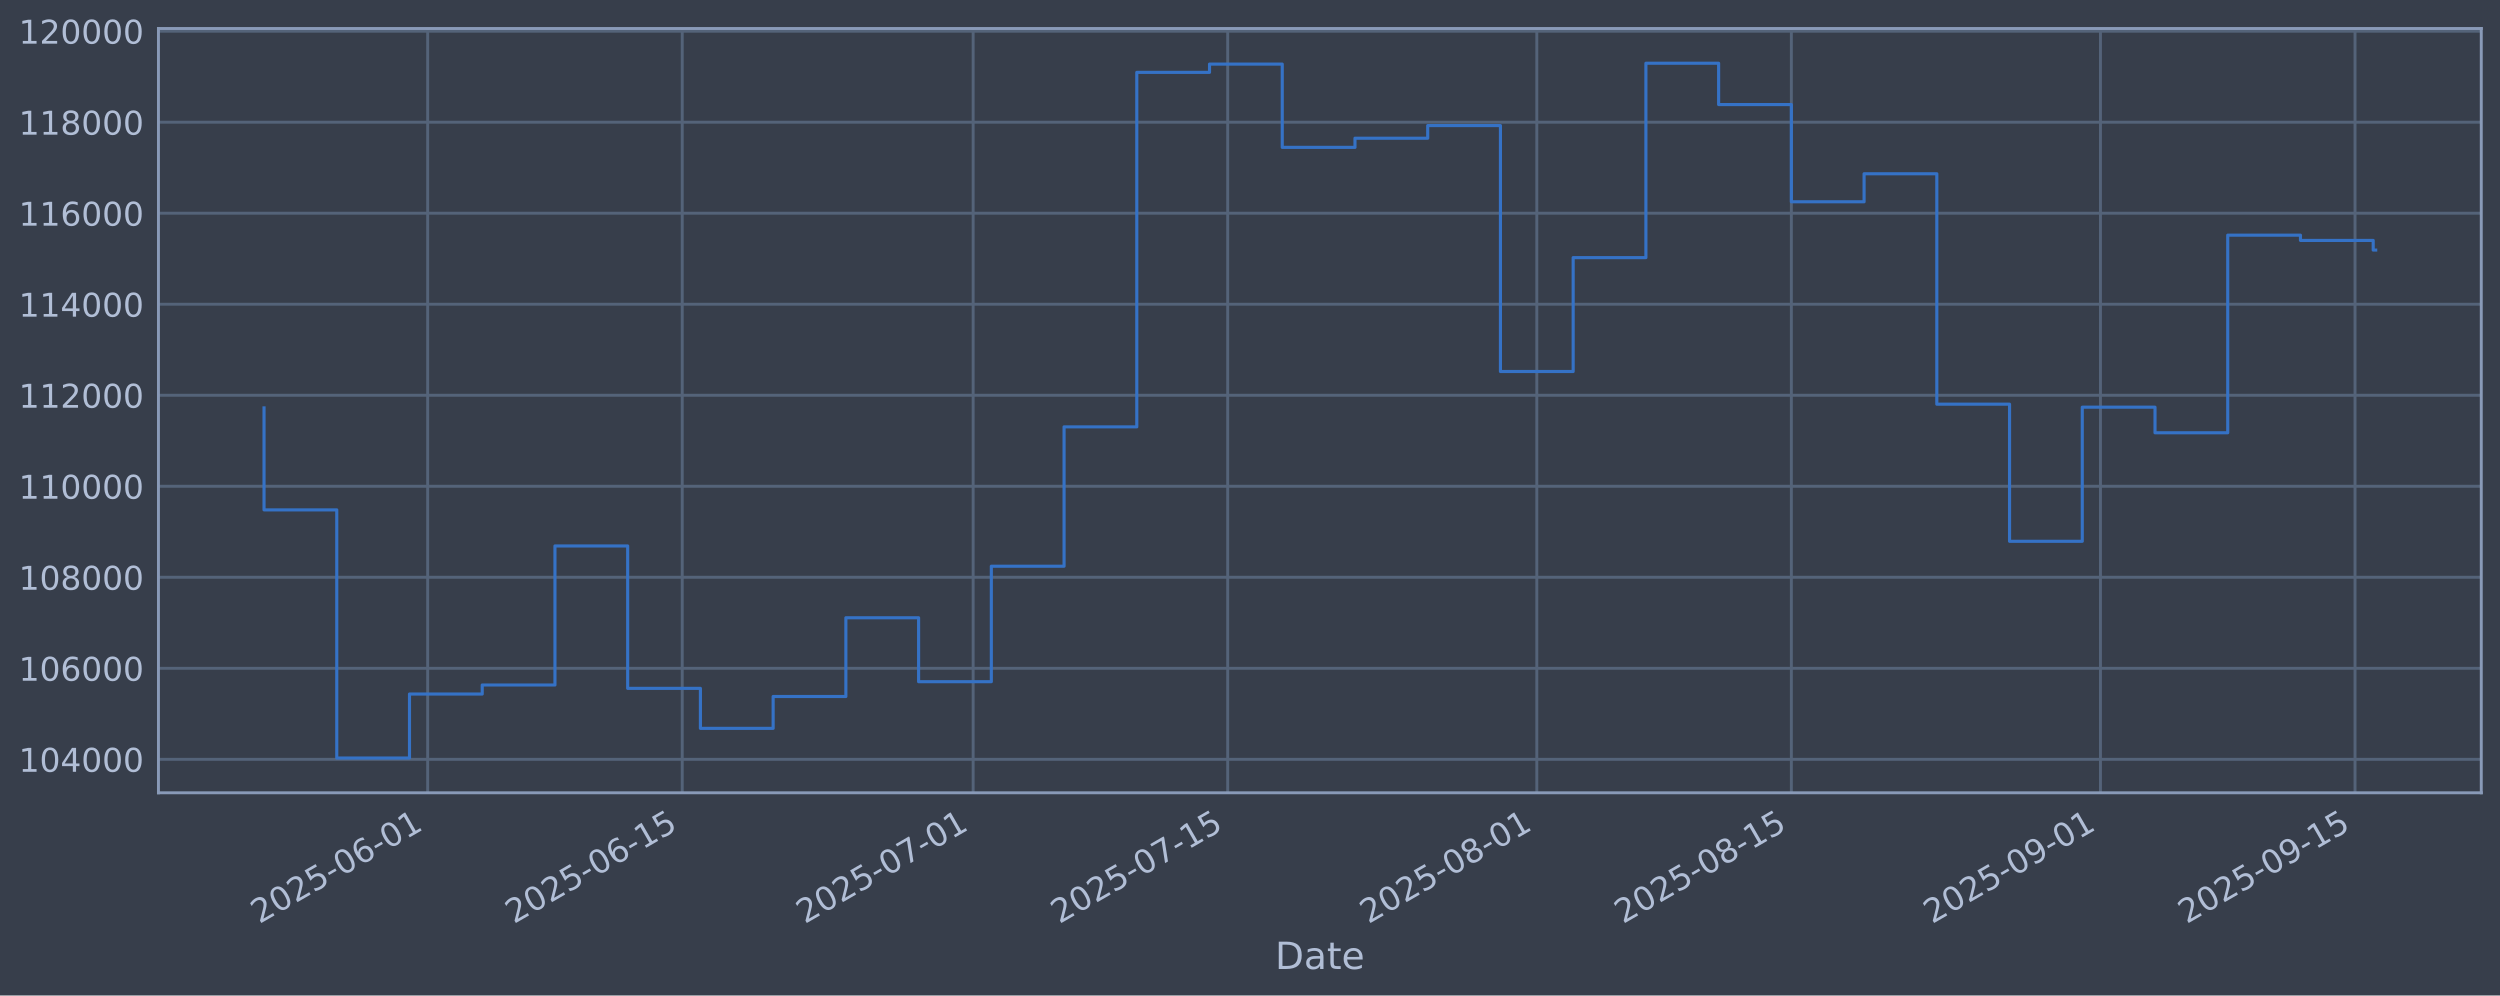
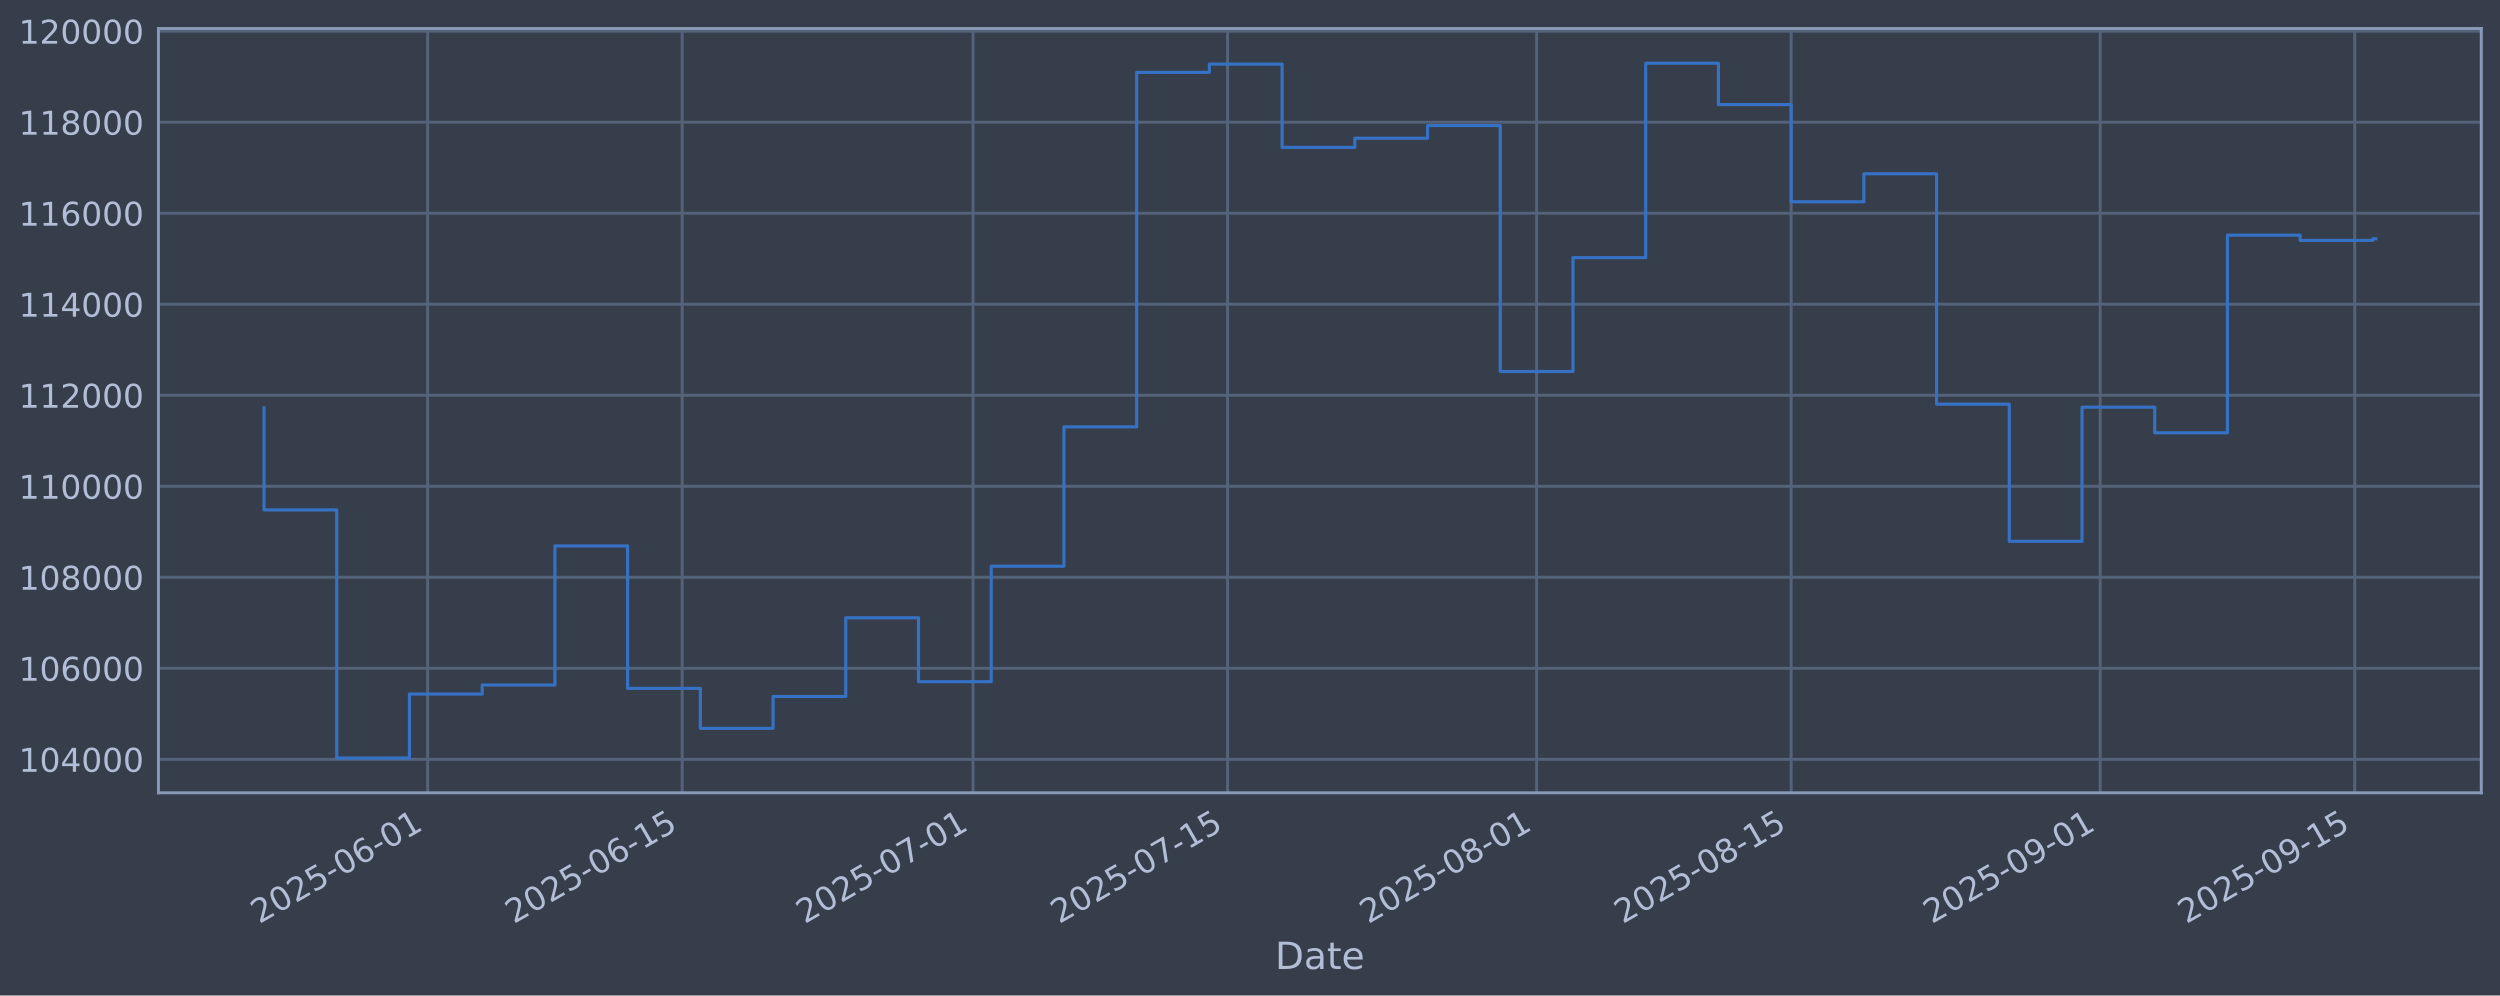
<svg xmlns="http://www.w3.org/2000/svg" xmlns:xlink="http://www.w3.org/1999/xlink" width="960.9pt" height="382.628pt" viewBox="0 0 960.9 382.628" version="1.1">
  <defs>
    <style type="text/css">*{stroke-linejoin: round; stroke-linecap: butt}</style>
  </defs>
  <g id="figure_1">
    <g id="patch_1">
      <path d="M 0 382.628  L 960.9 382.628  L 960.9 0  L 0 0  z " style="fill: #373e4b" />
    </g>
    <g id="axes_1">
      <g id="patch_2">
        <path d="M 60.901 304.718  L 953.701 304.718  L 953.701 10.958  L 60.901 10.958  z " style="fill: #373e4b" />
      </g>
      <g id="matplotlib.axis_1">
        <g id="xtick_1">
          <g id="line2d_1">
-             <path d="M 164.38 304.718  L 164.38 10.958  " clip-path="url(#p9364ee34aa)" style="fill: none; stroke: #546379; stroke-width: 1.12; stroke-linecap: square" />
+             <path d="M 164.371 304.718  L 164.371 10.958  " clip-path="url(#p001b3eea17)" style="fill: none; stroke: #546379; stroke-width: 1.12; stroke-linecap: square" />
          </g>
          <g id="line2d_2" />
          <g id="text_1">
-             <g style="fill: #b1bed6" transform="translate(99.65429 355.2226) rotate(-30) scale(0.126 -0.126)">
+             <g style="fill: #b1bed6" transform="translate(99.64519 355.2226) rotate(-30) scale(0.126 -0.126)">
              <defs>
                <path id="DejaVuSans-32" d="M 1228 531  L 3431 531  L 3431 0  L 469 0  L 469 531  Q 828 903 1448 1529  Q 2069 2156 2228 2338  Q 2531 2678 2651 2914  Q 2772 3150 2772 3378  Q 2772 3750 2511 3984  Q 2250 4219 1831 4219  Q 1534 4219 1204 4116  Q 875 4013 500 3803  L 500 4441  Q 881 4594 1212 4672  Q 1544 4750 1819 4750  Q 2544 4750 2975 4387  Q 3406 4025 3406 3419  Q 3406 3131 3298 2873  Q 3191 2616 2906 2266  Q 2828 2175 2409 1742  Q 1991 1309 1228 531  z " transform="scale(0.015625)" />
                <path id="DejaVuSans-30" d="M 2034 4250  Q 1547 4250 1301 3770  Q 1056 3291 1056 2328  Q 1056 1369 1301 889  Q 1547 409 2034 409  Q 2525 409 2770 889  Q 3016 1369 3016 2328  Q 3016 3291 2770 3770  Q 2525 4250 2034 4250  z M 2034 4750  Q 2819 4750 3233 4129  Q 3647 3509 3647 2328  Q 3647 1150 3233 529  Q 2819 -91 2034 -91  Q 1250 -91 836 529  Q 422 1150 422 2328  Q 422 3509 836 4129  Q 1250 4750 2034 4750  z " transform="scale(0.015625)" />
                <path id="DejaVuSans-35" d="M 691 4666  L 3169 4666  L 3169 4134  L 1269 4134  L 1269 2991  Q 1406 3038 1543 3061  Q 1681 3084 1819 3084  Q 2600 3084 3056 2656  Q 3513 2228 3513 1497  Q 3513 744 3044 326  Q 2575 -91 1722 -91  Q 1428 -91 1123 -41  Q 819 9 494 109  L 494 744  Q 775 591 1075 516  Q 1375 441 1709 441  Q 2250 441 2565 725  Q 2881 1009 2881 1497  Q 2881 1984 2565 2268  Q 2250 2553 1709 2553  Q 1456 2553 1204 2497  Q 953 2441 691 2322  L 691 4666  z " transform="scale(0.015625)" />
                <path id="DejaVuSans-2d" d="M 313 2009  L 1997 2009  L 1997 1497  L 313 1497  L 313 2009  z " transform="scale(0.015625)" />
                <path id="DejaVuSans-36" d="M 2113 2584  Q 1688 2584 1439 2293  Q 1191 2003 1191 1497  Q 1191 994 1439 701  Q 1688 409 2113 409  Q 2538 409 2786 701  Q 3034 994 3034 1497  Q 3034 2003 2786 2293  Q 2538 2584 2113 2584  z M 3366 4563  L 3366 3988  Q 3128 4100 2886 4159  Q 2644 4219 2406 4219  Q 1781 4219 1451 3797  Q 1122 3375 1075 2522  Q 1259 2794 1537 2939  Q 1816 3084 2150 3084  Q 2853 3084 3261 2657  Q 3669 2231 3669 1497  Q 3669 778 3244 343  Q 2819 -91 2113 -91  Q 1303 -91 875 529  Q 447 1150 447 2328  Q 447 3434 972 4092  Q 1497 4750 2381 4750  Q 2619 4750 2861 4703  Q 3103 4656 3366 4563  z " transform="scale(0.015625)" />
                <path id="DejaVuSans-31" d="M 794 531  L 1825 531  L 1825 4091  L 703 3866  L 703 4441  L 1819 4666  L 2450 4666  L 2450 531  L 3481 531  L 3481 0  L 794 0  L 794 531  z " transform="scale(0.015625)" />
              </defs>
              <use xlink:href="#DejaVuSans-32" />
              <use xlink:href="#DejaVuSans-30" transform="translate(63.62305 0)" />
              <use xlink:href="#DejaVuSans-32" transform="translate(127.2461 0)" />
              <use xlink:href="#DejaVuSans-35" transform="translate(190.8691 0)" />
              <use xlink:href="#DejaVuSans-2d" transform="translate(254.4922 0)" />
              <use xlink:href="#DejaVuSans-30" transform="translate(290.5762 0)" />
              <use xlink:href="#DejaVuSans-36" transform="translate(354.1992 0)" />
              <use xlink:href="#DejaVuSans-2d" transform="translate(417.8223 0)" />
              <use xlink:href="#DejaVuSans-30" transform="translate(453.9062 0)" />
              <use xlink:href="#DejaVuSans-31" transform="translate(517.5293 0)" />
            </g>
          </g>
        </g>
        <g id="xtick_2">
          <g id="line2d_3">
-             <path d="M 262.22 304.718  L 262.22 10.958  " clip-path="url(#p9364ee34aa)" style="fill: none; stroke: #546379; stroke-width: 1.12; stroke-linecap: square" />
+             <path d="M 262.197 304.718  L 262.197 10.958  " clip-path="url(#p001b3eea17)" style="fill: none; stroke: #546379; stroke-width: 1.12; stroke-linecap: square" />
          </g>
          <g id="line2d_4" />
          <g id="text_2">
-             <g style="fill: #b1bed6" transform="translate(197.4948 355.2226) rotate(-30) scale(0.126 -0.126)">
+             <g style="fill: #b1bed6" transform="translate(197.4716 355.2226) rotate(-30) scale(0.126 -0.126)">
              <use xlink:href="#DejaVuSans-32" />
              <use xlink:href="#DejaVuSans-30" transform="translate(63.62305 0)" />
              <use xlink:href="#DejaVuSans-32" transform="translate(127.2461 0)" />
              <use xlink:href="#DejaVuSans-35" transform="translate(190.8691 0)" />
              <use xlink:href="#DejaVuSans-2d" transform="translate(254.4922 0)" />
              <use xlink:href="#DejaVuSans-30" transform="translate(290.5762 0)" />
              <use xlink:href="#DejaVuSans-36" transform="translate(354.1992 0)" />
              <use xlink:href="#DejaVuSans-2d" transform="translate(417.8223 0)" />
              <use xlink:href="#DejaVuSans-31" transform="translate(453.9062 0)" />
              <use xlink:href="#DejaVuSans-35" transform="translate(517.5293 0)" />
            </g>
          </g>
        </g>
        <g id="xtick_3">
          <g id="line2d_5">
-             <path d="M 374.038 304.718  L 374.038 10.958  " clip-path="url(#p9364ee34aa)" style="fill: none; stroke: #546379; stroke-width: 1.12; stroke-linecap: square" />
+             <path d="M 373.999 304.718  L 373.999 10.958  " clip-path="url(#p001b3eea17)" style="fill: none; stroke: #546379; stroke-width: 1.12; stroke-linecap: square" />
          </g>
          <g id="line2d_6" />
          <g id="text_3">
-             <g style="fill: #b1bed6" transform="translate(309.3126 355.2226) rotate(-30) scale(0.126 -0.126)">
+             <g style="fill: #b1bed6" transform="translate(309.2731 355.2226) rotate(-30) scale(0.126 -0.126)">
              <defs>
                <path id="DejaVuSans-37" d="M 525 4666  L 3525 4666  L 3525 4397  L 1831 0  L 1172 0  L 2766 4134  L 525 4134  L 525 4666  z " transform="scale(0.015625)" />
              </defs>
              <use xlink:href="#DejaVuSans-32" />
              <use xlink:href="#DejaVuSans-30" transform="translate(63.62305 0)" />
              <use xlink:href="#DejaVuSans-32" transform="translate(127.2461 0)" />
              <use xlink:href="#DejaVuSans-35" transform="translate(190.8691 0)" />
              <use xlink:href="#DejaVuSans-2d" transform="translate(254.4922 0)" />
              <use xlink:href="#DejaVuSans-30" transform="translate(290.5762 0)" />
              <use xlink:href="#DejaVuSans-37" transform="translate(354.1992 0)" />
              <use xlink:href="#DejaVuSans-2d" transform="translate(417.8223 0)" />
              <use xlink:href="#DejaVuSans-30" transform="translate(453.9062 0)" />
              <use xlink:href="#DejaVuSans-31" transform="translate(517.5293 0)" />
            </g>
          </g>
        </g>
        <g id="xtick_4">
          <g id="line2d_7">
-             <path d="M 471.879 304.718  L 471.879 10.958  " clip-path="url(#p9364ee34aa)" style="fill: none; stroke: #546379; stroke-width: 1.12; stroke-linecap: square" />
+             <path d="M 471.825 304.718  L 471.825 10.958  " clip-path="url(#p001b3eea17)" style="fill: none; stroke: #546379; stroke-width: 1.12; stroke-linecap: square" />
          </g>
          <g id="line2d_8" />
          <g id="text_4">
-             <g style="fill: #b1bed6" transform="translate(407.1531 355.2226) rotate(-30) scale(0.126 -0.126)">
+             <g style="fill: #b1bed6" transform="translate(407.0995 355.2226) rotate(-30) scale(0.126 -0.126)">
              <use xlink:href="#DejaVuSans-32" />
              <use xlink:href="#DejaVuSans-30" transform="translate(63.62305 0)" />
              <use xlink:href="#DejaVuSans-32" transform="translate(127.2461 0)" />
              <use xlink:href="#DejaVuSans-35" transform="translate(190.8691 0)" />
              <use xlink:href="#DejaVuSans-2d" transform="translate(254.4922 0)" />
              <use xlink:href="#DejaVuSans-30" transform="translate(290.5762 0)" />
              <use xlink:href="#DejaVuSans-37" transform="translate(354.1992 0)" />
              <use xlink:href="#DejaVuSans-2d" transform="translate(417.8223 0)" />
              <use xlink:href="#DejaVuSans-31" transform="translate(453.9062 0)" />
              <use xlink:href="#DejaVuSans-35" transform="translate(517.5293 0)" />
            </g>
          </g>
        </g>
        <g id="xtick_5">
          <g id="line2d_9">
-             <path d="M 590.685 304.718  L 590.685 10.958  " clip-path="url(#p9364ee34aa)" style="fill: none; stroke: #546379; stroke-width: 1.12; stroke-linecap: square" />
+             <path d="M 590.614 304.718  L 590.614 10.958  " clip-path="url(#p001b3eea17)" style="fill: none; stroke: #546379; stroke-width: 1.12; stroke-linecap: square" />
          </g>
          <g id="line2d_10" />
          <g id="text_5">
-             <g style="fill: #b1bed6" transform="translate(525.9594 355.2226) rotate(-30) scale(0.126 -0.126)">
+             <g style="fill: #b1bed6" transform="translate(525.8886 355.2226) rotate(-30) scale(0.126 -0.126)">
              <defs>
                <path id="DejaVuSans-38" d="M 2034 2216  Q 1584 2216 1326 1975  Q 1069 1734 1069 1313  Q 1069 891 1326 650  Q 1584 409 2034 409  Q 2484 409 2743 651  Q 3003 894 3003 1313  Q 3003 1734 2745 1975  Q 2488 2216 2034 2216  z M 1403 2484  Q 997 2584 770 2862  Q 544 3141 544 3541  Q 544 4100 942 4425  Q 1341 4750 2034 4750  Q 2731 4750 3128 4425  Q 3525 4100 3525 3541  Q 3525 3141 3298 2862  Q 3072 2584 2669 2484  Q 3125 2378 3379 2068  Q 3634 1759 3634 1313  Q 3634 634 3220 271  Q 2806 -91 2034 -91  Q 1263 -91 848 271  Q 434 634 434 1313  Q 434 1759 690 2068  Q 947 2378 1403 2484  z M 1172 3481  Q 1172 3119 1398 2916  Q 1625 2713 2034 2713  Q 2441 2713 2670 2916  Q 2900 3119 2900 3481  Q 2900 3844 2670 4047  Q 2441 4250 2034 4250  Q 1625 4250 1398 4047  Q 1172 3844 1172 3481  z " transform="scale(0.015625)" />
              </defs>
              <use xlink:href="#DejaVuSans-32" />
              <use xlink:href="#DejaVuSans-30" transform="translate(63.62305 0)" />
              <use xlink:href="#DejaVuSans-32" transform="translate(127.2461 0)" />
              <use xlink:href="#DejaVuSans-35" transform="translate(190.8691 0)" />
              <use xlink:href="#DejaVuSans-2d" transform="translate(254.4922 0)" />
              <use xlink:href="#DejaVuSans-30" transform="translate(290.5762 0)" />
              <use xlink:href="#DejaVuSans-38" transform="translate(354.1992 0)" />
              <use xlink:href="#DejaVuSans-2d" transform="translate(417.8223 0)" />
              <use xlink:href="#DejaVuSans-30" transform="translate(453.9062 0)" />
              <use xlink:href="#DejaVuSans-31" transform="translate(517.5293 0)" />
            </g>
          </g>
        </g>
        <g id="xtick_6">
          <g id="line2d_11">
-             <path d="M 688.525 304.718  L 688.525 10.958  " clip-path="url(#p9364ee34aa)" style="fill: none; stroke: #546379; stroke-width: 1.12; stroke-linecap: square" />
+             <path d="M 688.441 304.718  L 688.441 10.958  " clip-path="url(#p001b3eea17)" style="fill: none; stroke: #546379; stroke-width: 1.12; stroke-linecap: square" />
          </g>
          <g id="line2d_12" />
          <g id="text_6">
-             <g style="fill: #b1bed6" transform="translate(623.7999 355.2226) rotate(-30) scale(0.126 -0.126)">
+             <g style="fill: #b1bed6" transform="translate(623.715 355.2226) rotate(-30) scale(0.126 -0.126)">
              <use xlink:href="#DejaVuSans-32" />
              <use xlink:href="#DejaVuSans-30" transform="translate(63.62305 0)" />
              <use xlink:href="#DejaVuSans-32" transform="translate(127.2461 0)" />
              <use xlink:href="#DejaVuSans-35" transform="translate(190.8691 0)" />
              <use xlink:href="#DejaVuSans-2d" transform="translate(254.4922 0)" />
              <use xlink:href="#DejaVuSans-30" transform="translate(290.5762 0)" />
              <use xlink:href="#DejaVuSans-38" transform="translate(354.1992 0)" />
              <use xlink:href="#DejaVuSans-2d" transform="translate(417.8223 0)" />
              <use xlink:href="#DejaVuSans-31" transform="translate(453.9062 0)" />
              <use xlink:href="#DejaVuSans-35" transform="translate(517.5293 0)" />
            </g>
          </g>
        </g>
        <g id="xtick_7">
          <g id="line2d_13">
-             <path d="M 807.332 304.718  L 807.332 10.958  " clip-path="url(#p9364ee34aa)" style="fill: none; stroke: #546379; stroke-width: 1.12; stroke-linecap: square" />
+             <path d="M 807.23 304.718  L 807.23 10.958  " clip-path="url(#p001b3eea17)" style="fill: none; stroke: #546379; stroke-width: 1.12; stroke-linecap: square" />
          </g>
          <g id="line2d_14" />
          <g id="text_7">
-             <g style="fill: #b1bed6" transform="translate(742.6063 355.2226) rotate(-30) scale(0.126 -0.126)">
+             <g style="fill: #b1bed6" transform="translate(742.5042 355.2226) rotate(-30) scale(0.126 -0.126)">
              <defs>
                <path id="DejaVuSans-39" d="M 703 97  L 703 672  Q 941 559 1184 500  Q 1428 441 1663 441  Q 2288 441 2617 861  Q 2947 1281 2994 2138  Q 2813 1869 2534 1725  Q 2256 1581 1919 1581  Q 1219 1581 811 2004  Q 403 2428 403 3163  Q 403 3881 828 4315  Q 1253 4750 1959 4750  Q 2769 4750 3195 4129  Q 3622 3509 3622 2328  Q 3622 1225 3098 567  Q 2575 -91 1691 -91  Q 1453 -91 1209 -44  Q 966 3 703 97  z M 1959 2075  Q 2384 2075 2632 2365  Q 2881 2656 2881 3163  Q 2881 3666 2632 3958  Q 2384 4250 1959 4250  Q 1534 4250 1286 3958  Q 1038 3666 1038 3163  Q 1038 2656 1286 2365  Q 1534 2075 1959 2075  z " transform="scale(0.015625)" />
              </defs>
              <use xlink:href="#DejaVuSans-32" />
              <use xlink:href="#DejaVuSans-30" transform="translate(63.62305 0)" />
              <use xlink:href="#DejaVuSans-32" transform="translate(127.2461 0)" />
              <use xlink:href="#DejaVuSans-35" transform="translate(190.8691 0)" />
              <use xlink:href="#DejaVuSans-2d" transform="translate(254.4922 0)" />
              <use xlink:href="#DejaVuSans-30" transform="translate(290.5762 0)" />
              <use xlink:href="#DejaVuSans-39" transform="translate(354.1992 0)" />
              <use xlink:href="#DejaVuSans-2d" transform="translate(417.8223 0)" />
              <use xlink:href="#DejaVuSans-30" transform="translate(453.9062 0)" />
              <use xlink:href="#DejaVuSans-31" transform="translate(517.5293 0)" />
            </g>
          </g>
        </g>
        <g id="xtick_8">
          <g id="line2d_15">
-             <path d="M 905.172 304.718  L 905.172 10.958  " clip-path="url(#p9364ee34aa)" style="fill: none; stroke: #546379; stroke-width: 1.12; stroke-linecap: square" />
+             <path d="M 905.056 304.718  L 905.056 10.958  " clip-path="url(#p001b3eea17)" style="fill: none; stroke: #546379; stroke-width: 1.12; stroke-linecap: square" />
          </g>
          <g id="line2d_16" />
          <g id="text_8">
-             <g style="fill: #b1bed6" transform="translate(840.4468 355.2226) rotate(-30) scale(0.126 -0.126)">
+             <g style="fill: #b1bed6" transform="translate(840.3305 355.2226) rotate(-30) scale(0.126 -0.126)">
              <use xlink:href="#DejaVuSans-32" />
              <use xlink:href="#DejaVuSans-30" transform="translate(63.62305 0)" />
              <use xlink:href="#DejaVuSans-32" transform="translate(127.2461 0)" />
              <use xlink:href="#DejaVuSans-35" transform="translate(190.8691 0)" />
              <use xlink:href="#DejaVuSans-2d" transform="translate(254.4922 0)" />
              <use xlink:href="#DejaVuSans-30" transform="translate(290.5762 0)" />
              <use xlink:href="#DejaVuSans-39" transform="translate(354.1992 0)" />
              <use xlink:href="#DejaVuSans-2d" transform="translate(417.8223 0)" />
              <use xlink:href="#DejaVuSans-31" transform="translate(453.9062 0)" />
              <use xlink:href="#DejaVuSans-35" transform="translate(517.5293 0)" />
            </g>
          </g>
        </g>
        <g id="text_9">
          <g style="fill: #b1bed6" transform="translate(490.0914 372.4337) scale(0.144 -0.144)">
            <defs>
              <path id="DejaVuSans-44" d="M 1259 4147  L 1259 519  L 2022 519  Q 2988 519 3436 956  Q 3884 1394 3884 2338  Q 3884 3275 3436 3711  Q 2988 4147 2022 4147  L 1259 4147  z M 628 4666  L 1925 4666  Q 3281 4666 3915 4102  Q 4550 3538 4550 2338  Q 4550 1131 3912 565  Q 3275 0 1925 0  L 628 0  L 628 4666  z " transform="scale(0.015625)" />
              <path id="DejaVuSans-61" d="M 2194 1759  Q 1497 1759 1228 1600  Q 959 1441 959 1056  Q 959 750 1161 570  Q 1363 391 1709 391  Q 2188 391 2477 730  Q 2766 1069 2766 1631  L 2766 1759  L 2194 1759  z M 3341 1997  L 3341 0  L 2766 0  L 2766 531  Q 2569 213 2275 61  Q 1981 -91 1556 -91  Q 1019 -91 701 211  Q 384 513 384 1019  Q 384 1609 779 1909  Q 1175 2209 1959 2209  L 2766 2209  L 2766 2266  Q 2766 2663 2505 2880  Q 2244 3097 1772 3097  Q 1472 3097 1187 3025  Q 903 2953 641 2809  L 641 3341  Q 956 3463 1253 3523  Q 1550 3584 1831 3584  Q 2591 3584 2966 3190  Q 3341 2797 3341 1997  z " transform="scale(0.015625)" />
              <path id="DejaVuSans-74" d="M 1172 4494  L 1172 3500  L 2356 3500  L 2356 3053  L 1172 3053  L 1172 1153  Q 1172 725 1289 603  Q 1406 481 1766 481  L 2356 481  L 2356 0  L 1766 0  Q 1100 0 847 248  Q 594 497 594 1153  L 594 3053  L 172 3053  L 172 3500  L 594 3500  L 594 4494  L 1172 4494  z " transform="scale(0.015625)" />
              <path id="DejaVuSans-65" d="M 3597 1894  L 3597 1613  L 953 1613  Q 991 1019 1311 708  Q 1631 397 2203 397  Q 2534 397 2845 478  Q 3156 559 3463 722  L 3463 178  Q 3153 47 2828 -22  Q 2503 -91 2169 -91  Q 1331 -91 842 396  Q 353 884 353 1716  Q 353 2575 817 3079  Q 1281 3584 2069 3584  Q 2775 3584 3186 3129  Q 3597 2675 3597 1894  z M 3022 2063  Q 3016 2534 2758 2815  Q 2500 3097 2075 3097  Q 1594 3097 1305 2825  Q 1016 2553 972 2059  L 3022 2063  z " transform="scale(0.015625)" />
            </defs>
            <use xlink:href="#DejaVuSans-44" />
            <use xlink:href="#DejaVuSans-61" transform="translate(77.00195 0)" />
            <use xlink:href="#DejaVuSans-74" transform="translate(138.2812 0)" />
            <use xlink:href="#DejaVuSans-65" transform="translate(177.4902 0)" />
          </g>
        </g>
      </g>
      <g id="matplotlib.axis_2">
        <g id="ytick_1">
          <g id="line2d_17">
-             <path d="M 60.901 291.85  L 953.701 291.85  " clip-path="url(#p9364ee34aa)" style="fill: none; stroke: #546379; stroke-width: 1.12; stroke-linecap: square" />
+             <path d="M 60.901 291.85  L 953.701 291.85  " clip-path="url(#p001b3eea17)" style="fill: none; stroke: #546379; stroke-width: 1.12; stroke-linecap: square" />
          </g>
          <g id="line2d_18" />
          <g id="text_10">
            <g style="fill: #b1bed6" transform="translate(7.2 296.6367) scale(0.126 -0.126)">
              <defs>
                <path id="DejaVuSans-34" d="M 2419 4116  L 825 1625  L 2419 1625  L 2419 4116  z M 2253 4666  L 3047 4666  L 3047 1625  L 3713 1625  L 3713 1100  L 3047 1100  L 3047 0  L 2419 0  L 2419 1100  L 313 1100  L 313 1709  L 2253 4666  z " transform="scale(0.015625)" />
              </defs>
              <use xlink:href="#DejaVuSans-31" />
              <use xlink:href="#DejaVuSans-30" transform="translate(63.62305 0)" />
              <use xlink:href="#DejaVuSans-34" transform="translate(127.2461 0)" />
              <use xlink:href="#DejaVuSans-30" transform="translate(190.8691 0)" />
              <use xlink:href="#DejaVuSans-30" transform="translate(254.4922 0)" />
              <use xlink:href="#DejaVuSans-30" transform="translate(318.1152 0)" />
            </g>
          </g>
        </g>
        <g id="ytick_2">
          <g id="line2d_19">
-             <path d="M 60.901 256.867  L 953.701 256.867  " clip-path="url(#p9364ee34aa)" style="fill: none; stroke: #546379; stroke-width: 1.12; stroke-linecap: square" />
+             <path d="M 60.901 256.867  L 953.701 256.867  " clip-path="url(#p001b3eea17)" style="fill: none; stroke: #546379; stroke-width: 1.12; stroke-linecap: square" />
          </g>
          <g id="line2d_20" />
          <g id="text_11">
            <g style="fill: #b1bed6" transform="translate(7.2 261.6538) scale(0.126 -0.126)">
              <use xlink:href="#DejaVuSans-31" />
              <use xlink:href="#DejaVuSans-30" transform="translate(63.62305 0)" />
              <use xlink:href="#DejaVuSans-36" transform="translate(127.2461 0)" />
              <use xlink:href="#DejaVuSans-30" transform="translate(190.8691 0)" />
              <use xlink:href="#DejaVuSans-30" transform="translate(254.4922 0)" />
              <use xlink:href="#DejaVuSans-30" transform="translate(318.1152 0)" />
            </g>
          </g>
        </g>
        <g id="ytick_3">
          <g id="line2d_21">
-             <path d="M 60.901 221.884  L 953.701 221.884  " clip-path="url(#p9364ee34aa)" style="fill: none; stroke: #546379; stroke-width: 1.12; stroke-linecap: square" />
+             <path d="M 60.901 221.884  L 953.701 221.884  " clip-path="url(#p001b3eea17)" style="fill: none; stroke: #546379; stroke-width: 1.12; stroke-linecap: square" />
          </g>
          <g id="line2d_22" />
          <g id="text_12">
            <g style="fill: #b1bed6" transform="translate(7.2 226.671) scale(0.126 -0.126)">
              <use xlink:href="#DejaVuSans-31" />
              <use xlink:href="#DejaVuSans-30" transform="translate(63.62305 0)" />
              <use xlink:href="#DejaVuSans-38" transform="translate(127.2461 0)" />
              <use xlink:href="#DejaVuSans-30" transform="translate(190.8691 0)" />
              <use xlink:href="#DejaVuSans-30" transform="translate(254.4922 0)" />
              <use xlink:href="#DejaVuSans-30" transform="translate(318.1152 0)" />
            </g>
          </g>
        </g>
        <g id="ytick_4">
          <g id="line2d_23">
-             <path d="M 60.901 186.901  L 953.701 186.901  " clip-path="url(#p9364ee34aa)" style="fill: none; stroke: #546379; stroke-width: 1.12; stroke-linecap: square" />
+             <path d="M 60.901 186.901  L 953.701 186.901  " clip-path="url(#p001b3eea17)" style="fill: none; stroke: #546379; stroke-width: 1.12; stroke-linecap: square" />
          </g>
          <g id="line2d_24" />
          <g id="text_13">
            <g style="fill: #b1bed6" transform="translate(7.2 191.6882) scale(0.126 -0.126)">
              <use xlink:href="#DejaVuSans-31" />
              <use xlink:href="#DejaVuSans-31" transform="translate(63.62305 0)" />
              <use xlink:href="#DejaVuSans-30" transform="translate(127.2461 0)" />
              <use xlink:href="#DejaVuSans-30" transform="translate(190.8691 0)" />
              <use xlink:href="#DejaVuSans-30" transform="translate(254.4922 0)" />
              <use xlink:href="#DejaVuSans-30" transform="translate(318.1152 0)" />
            </g>
          </g>
        </g>
        <g id="ytick_5">
          <g id="line2d_25">
-             <path d="M 60.901 151.918  L 953.701 151.918  " clip-path="url(#p9364ee34aa)" style="fill: none; stroke: #546379; stroke-width: 1.12; stroke-linecap: square" />
+             <path d="M 60.901 151.918  L 953.701 151.918  " clip-path="url(#p001b3eea17)" style="fill: none; stroke: #546379; stroke-width: 1.12; stroke-linecap: square" />
          </g>
          <g id="line2d_26" />
          <g id="text_14">
            <g style="fill: #b1bed6" transform="translate(7.2 156.7053) scale(0.126 -0.126)">
              <use xlink:href="#DejaVuSans-31" />
              <use xlink:href="#DejaVuSans-31" transform="translate(63.62305 0)" />
              <use xlink:href="#DejaVuSans-32" transform="translate(127.2461 0)" />
              <use xlink:href="#DejaVuSans-30" transform="translate(190.8691 0)" />
              <use xlink:href="#DejaVuSans-30" transform="translate(254.4922 0)" />
              <use xlink:href="#DejaVuSans-30" transform="translate(318.1152 0)" />
            </g>
          </g>
        </g>
        <g id="ytick_6">
          <g id="line2d_27">
-             <path d="M 60.901 116.936  L 953.701 116.936  " clip-path="url(#p9364ee34aa)" style="fill: none; stroke: #546379; stroke-width: 1.12; stroke-linecap: square" />
+             <path d="M 60.901 116.936  L 953.701 116.936  " clip-path="url(#p001b3eea17)" style="fill: none; stroke: #546379; stroke-width: 1.12; stroke-linecap: square" />
          </g>
          <g id="line2d_28" />
          <g id="text_15">
            <g style="fill: #b1bed6" transform="translate(7.2 121.7225) scale(0.126 -0.126)">
              <use xlink:href="#DejaVuSans-31" />
              <use xlink:href="#DejaVuSans-31" transform="translate(63.62305 0)" />
              <use xlink:href="#DejaVuSans-34" transform="translate(127.2461 0)" />
              <use xlink:href="#DejaVuSans-30" transform="translate(190.8691 0)" />
              <use xlink:href="#DejaVuSans-30" transform="translate(254.4922 0)" />
              <use xlink:href="#DejaVuSans-30" transform="translate(318.1152 0)" />
            </g>
          </g>
        </g>
        <g id="ytick_7">
          <g id="line2d_29">
-             <path d="M 60.901 81.953  L 953.701 81.953  " clip-path="url(#p9364ee34aa)" style="fill: none; stroke: #546379; stroke-width: 1.12; stroke-linecap: square" />
+             <path d="M 60.901 81.953  L 953.701 81.953  " clip-path="url(#p001b3eea17)" style="fill: none; stroke: #546379; stroke-width: 1.12; stroke-linecap: square" />
          </g>
          <g id="line2d_30" />
          <g id="text_16">
            <g style="fill: #b1bed6" transform="translate(7.2 86.73969) scale(0.126 -0.126)">
              <use xlink:href="#DejaVuSans-31" />
              <use xlink:href="#DejaVuSans-31" transform="translate(63.62305 0)" />
              <use xlink:href="#DejaVuSans-36" transform="translate(127.2461 0)" />
              <use xlink:href="#DejaVuSans-30" transform="translate(190.8691 0)" />
              <use xlink:href="#DejaVuSans-30" transform="translate(254.4922 0)" />
              <use xlink:href="#DejaVuSans-30" transform="translate(318.1152 0)" />
            </g>
          </g>
        </g>
        <g id="ytick_8">
          <g id="line2d_31">
-             <path d="M 60.901 46.97  L 953.701 46.97  " clip-path="url(#p9364ee34aa)" style="fill: none; stroke: #546379; stroke-width: 1.12; stroke-linecap: square" />
+             <path d="M 60.901 46.97  L 953.701 46.97  " clip-path="url(#p001b3eea17)" style="fill: none; stroke: #546379; stroke-width: 1.12; stroke-linecap: square" />
          </g>
          <g id="line2d_32" />
          <g id="text_17">
            <g style="fill: #b1bed6" transform="translate(7.2 51.75686) scale(0.126 -0.126)">
              <use xlink:href="#DejaVuSans-31" />
              <use xlink:href="#DejaVuSans-31" transform="translate(63.62305 0)" />
              <use xlink:href="#DejaVuSans-38" transform="translate(127.2461 0)" />
              <use xlink:href="#DejaVuSans-30" transform="translate(190.8691 0)" />
              <use xlink:href="#DejaVuSans-30" transform="translate(254.4922 0)" />
              <use xlink:href="#DejaVuSans-30" transform="translate(318.1152 0)" />
            </g>
          </g>
        </g>
        <g id="ytick_9">
          <g id="line2d_33">
-             <path d="M 60.901 11.987  L 953.701 11.987  " clip-path="url(#p9364ee34aa)" style="fill: none; stroke: #546379; stroke-width: 1.12; stroke-linecap: square" />
+             <path d="M 60.901 11.987  L 953.701 11.987  " clip-path="url(#p001b3eea17)" style="fill: none; stroke: #546379; stroke-width: 1.12; stroke-linecap: square" />
          </g>
          <g id="line2d_34" />
          <g id="text_18">
            <g style="fill: #b1bed6" transform="translate(7.2 16.77403) scale(0.126 -0.126)">
              <use xlink:href="#DejaVuSans-31" />
              <use xlink:href="#DejaVuSans-32" transform="translate(63.62305 0)" />
              <use xlink:href="#DejaVuSans-30" transform="translate(127.2461 0)" />
              <use xlink:href="#DejaVuSans-30" transform="translate(190.8691 0)" />
              <use xlink:href="#DejaVuSans-30" transform="translate(254.4922 0)" />
              <use xlink:href="#DejaVuSans-30" transform="translate(318.1152 0)" />
            </g>
          </g>
        </g>
      </g>
      <g id="line2d_35">
-         <path d="M 101.482 156.778  L 101.482 195.974  L 129.437 195.974  L 129.437 291.366  L 157.391 291.366  L 157.391 266.759  L 185.346 266.759  L 185.346 263.286  L 213.3 263.286  L 213.3 209.841  L 241.254 209.841  L 241.254 264.586  L 269.209 264.586  L 269.209 279.95  L 297.163 279.95  L 297.163 267.706  L 325.118 267.706  L 325.118 237.446  L 353.072 237.446  L 353.072 262.012  L 381.027 262.012  L 381.027 217.631  L 408.981 217.631  L 408.981 164.07  L 436.936 164.07  L 436.936 27.81  L 464.89 27.81  L 464.89 24.636  L 492.844 24.636  L 492.844 56.646  L 520.799 56.646  L 520.799 53.121  L 548.753 53.121  L 548.753 48.272  L 576.708 48.272  L 576.708 142.793  L 604.662 142.793  L 604.662 99.016  L 632.617 99.016  L 632.617 24.311  L 660.571 24.311  L 660.571 40.185  L 688.525 40.185  L 688.525 77.56  L 716.48 77.56  L 716.48 66.788  L 744.434 66.788  L 744.434 155.356  L 772.389 155.356  L 772.389 208.052  L 800.343 208.052  L 800.343 156.509  L 828.298 156.509  L 828.298 166.341  L 856.252 166.341  L 856.252 90.389  L 884.207 90.389  L 884.207 92.406  L 912.161 92.406  L 912.161 96.117  L 913.119 96.117  " clip-path="url(#p9364ee34aa)" style="fill: none; stroke: #3572c6; stroke-width: 1.2; stroke-linecap: square" />
+         <path d="M 101.482 156.778  L 101.482 195.974  L 129.433 195.974  L 129.433 291.366  L 157.383 291.366  L 157.383 266.759  L 185.333 266.759  L 185.333 263.286  L 213.284 263.286  L 213.284 209.841  L 241.234 209.841  L 241.234 264.586  L 269.185 264.586  L 269.185 279.95  L 297.135 279.95  L 297.135 267.706  L 325.085 267.706  L 325.085 237.446  L 353.036 237.446  L 353.036 262.012  L 380.986 262.012  L 380.986 217.631  L 408.937 217.631  L 408.937 164.07  L 436.887 164.07  L 436.887 27.81  L 464.837 27.81  L 464.837 24.636  L 492.788 24.636  L 492.788 56.646  L 520.738 56.646  L 520.738 53.121  L 548.689 53.121  L 548.689 48.272  L 576.639 48.272  L 576.639 142.793  L 604.589 142.793  L 604.589 99.016  L 632.54 99.016  L 632.54 24.311  L 660.49 24.311  L 660.49 40.185  L 688.441 40.185  L 688.441 77.56  L 716.391 77.56  L 716.391 66.788  L 744.341 66.788  L 744.341 155.356  L 772.292 155.356  L 772.292 208.052  L 800.242 208.052  L 800.242 156.509  L 828.192 156.509  L 828.192 166.341  L 856.143 166.341  L 856.143 90.389  L 884.093 90.389  L 884.093 92.406  L 912.044 92.406  L 912.044 91.774  L 913.119 91.774  " clip-path="url(#p001b3eea17)" style="fill: none; stroke: #3572c6; stroke-width: 1.2; stroke-linecap: square" />
      </g>
      <g id="patch_3">
        <path d="M 60.901 304.718  L 60.901 10.958  " style="fill: none; stroke: #899ab8; stroke-width: 1.12; stroke-linejoin: miter; stroke-linecap: square" />
      </g>
      <g id="patch_4">
        <path d="M 953.701 304.718  L 953.701 10.958  " style="fill: none; stroke: #899ab8; stroke-width: 1.12; stroke-linejoin: miter; stroke-linecap: square" />
      </g>
      <g id="patch_5">
        <path d="M 60.901 304.718  L 953.701 304.718  " style="fill: none; stroke: #899ab8; stroke-width: 1.12; stroke-linejoin: miter; stroke-linecap: square" />
      </g>
      <g id="patch_6">
        <path d="M 60.901 10.958  L 953.701 10.958  " style="fill: none; stroke: #899ab8; stroke-width: 1.12; stroke-linejoin: miter; stroke-linecap: square" />
      </g>
    </g>
  </g>
  <defs>
-     <clipPath id="p9364ee34aa">
+     <clipPath id="p001b3eea17">
      <rect x="60.901" y="10.958" width="892.8" height="293.76" />
    </clipPath>
  </defs>
</svg>
